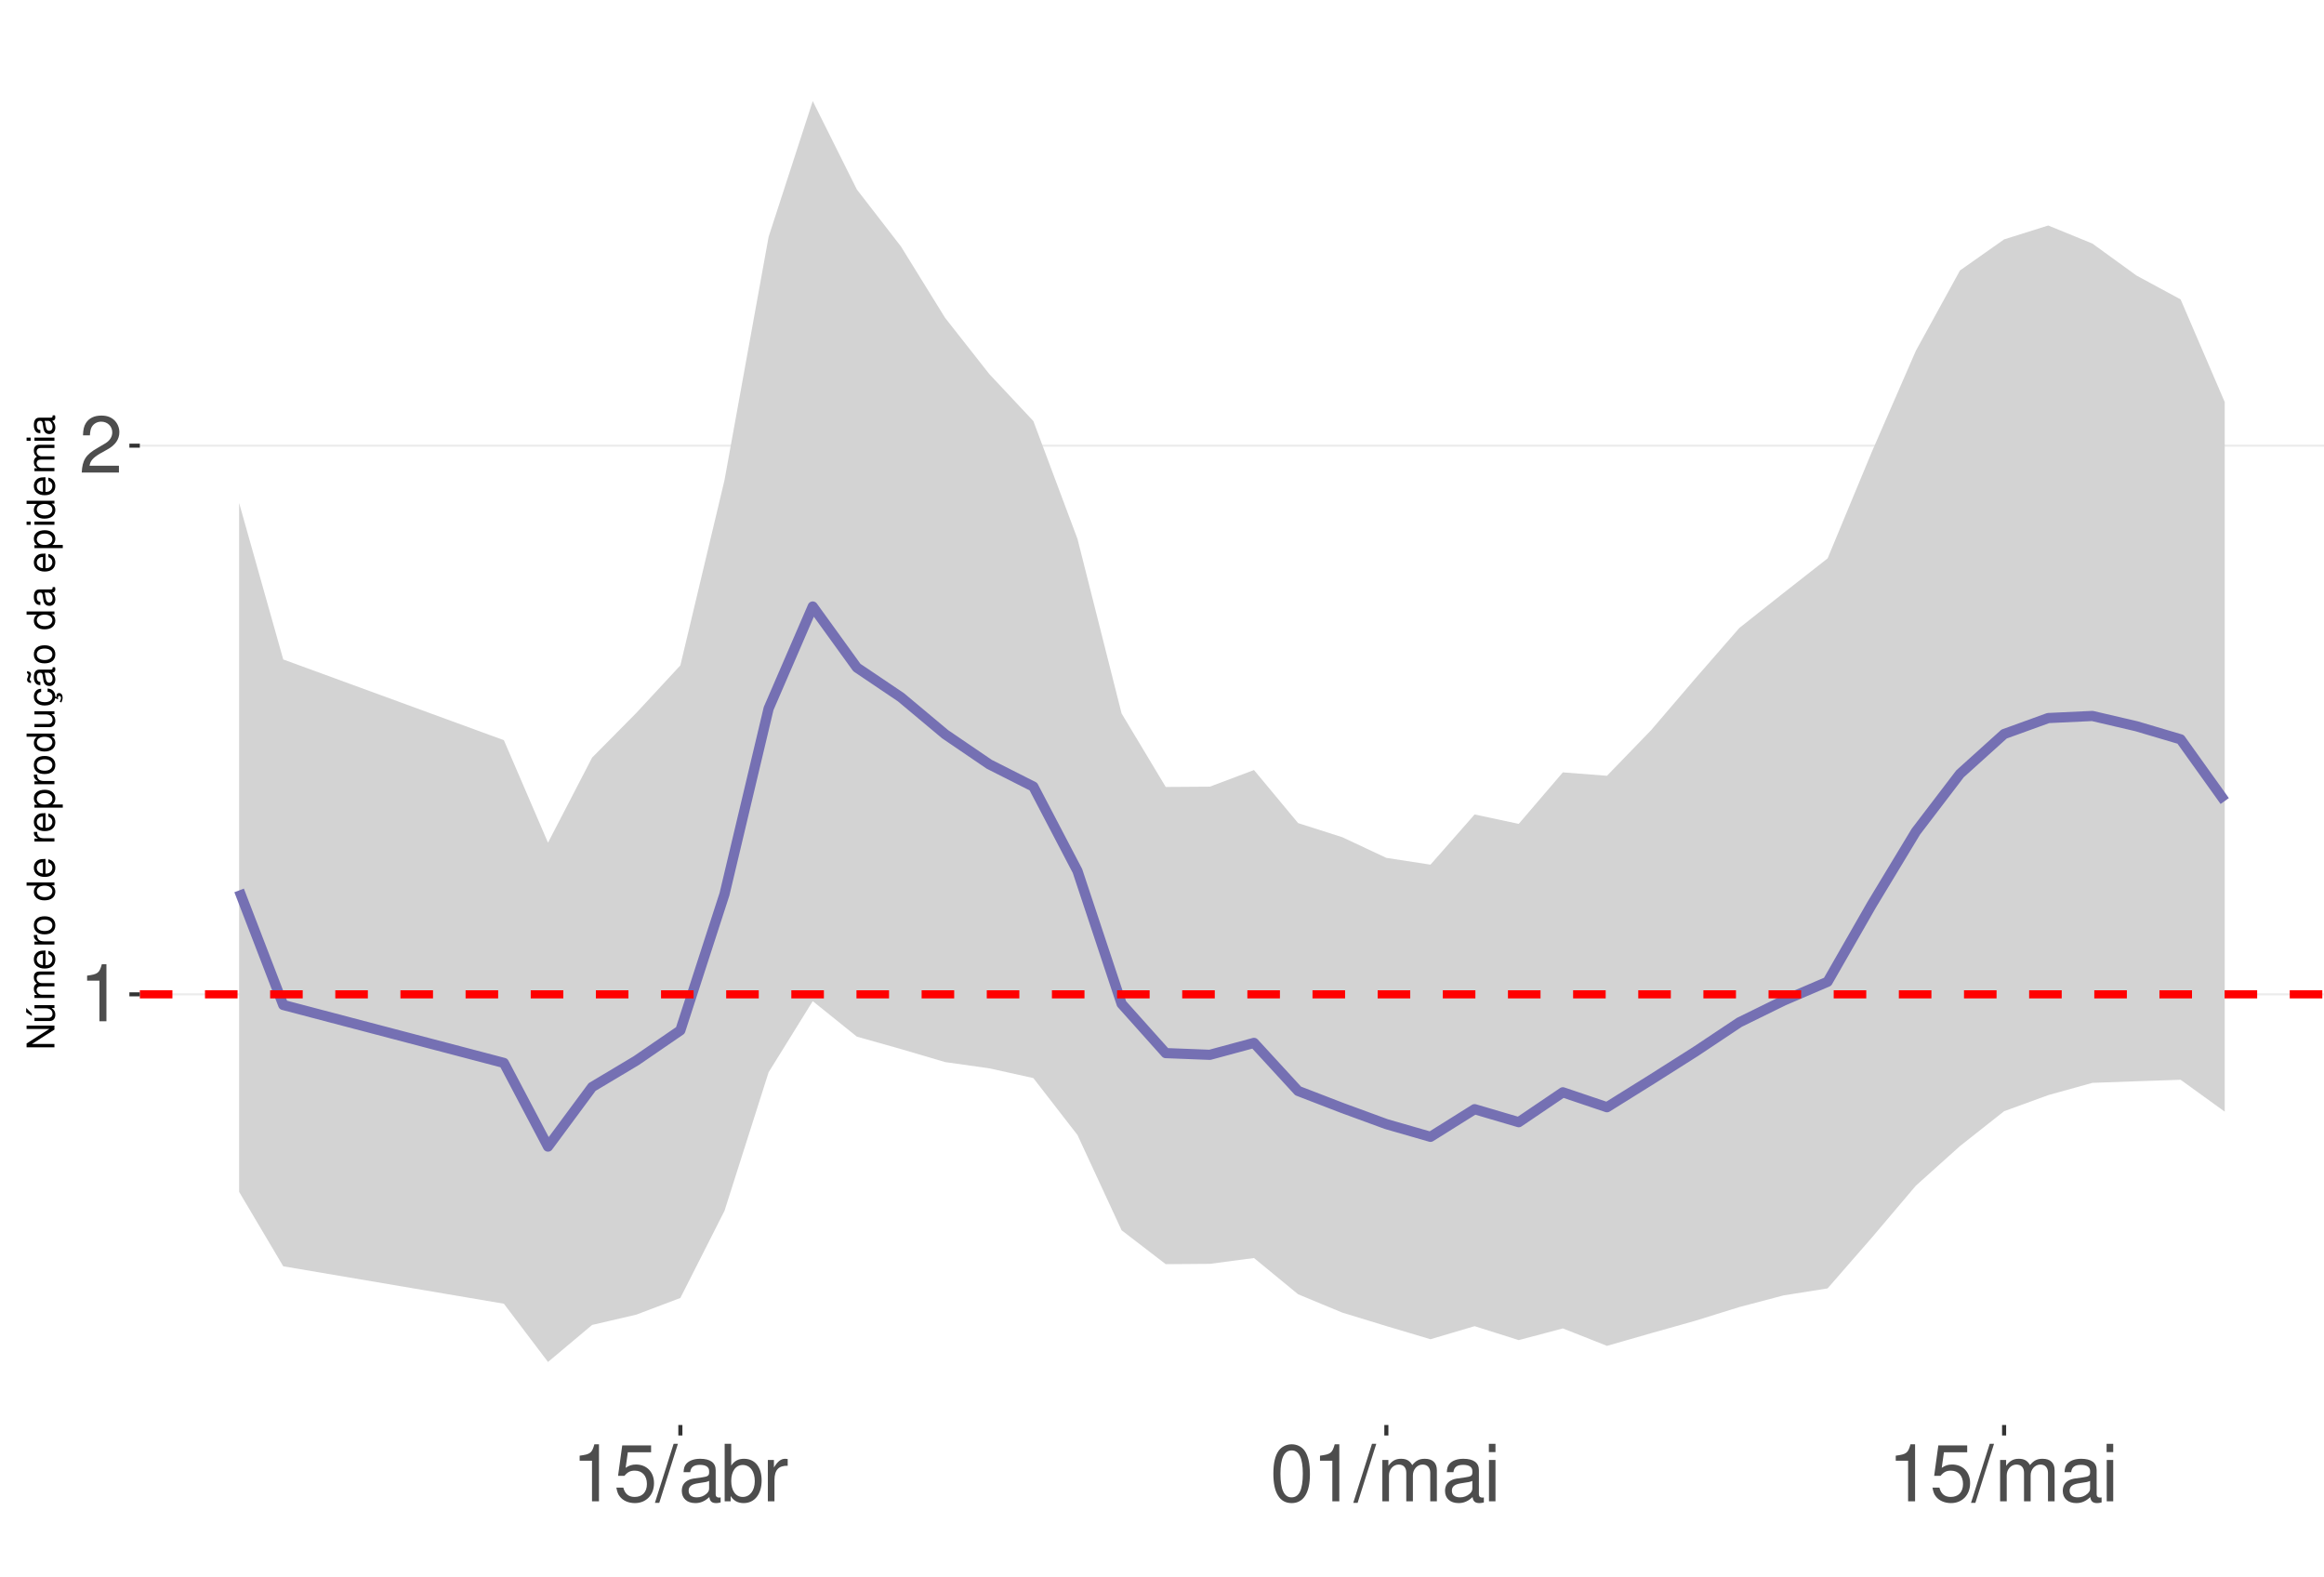
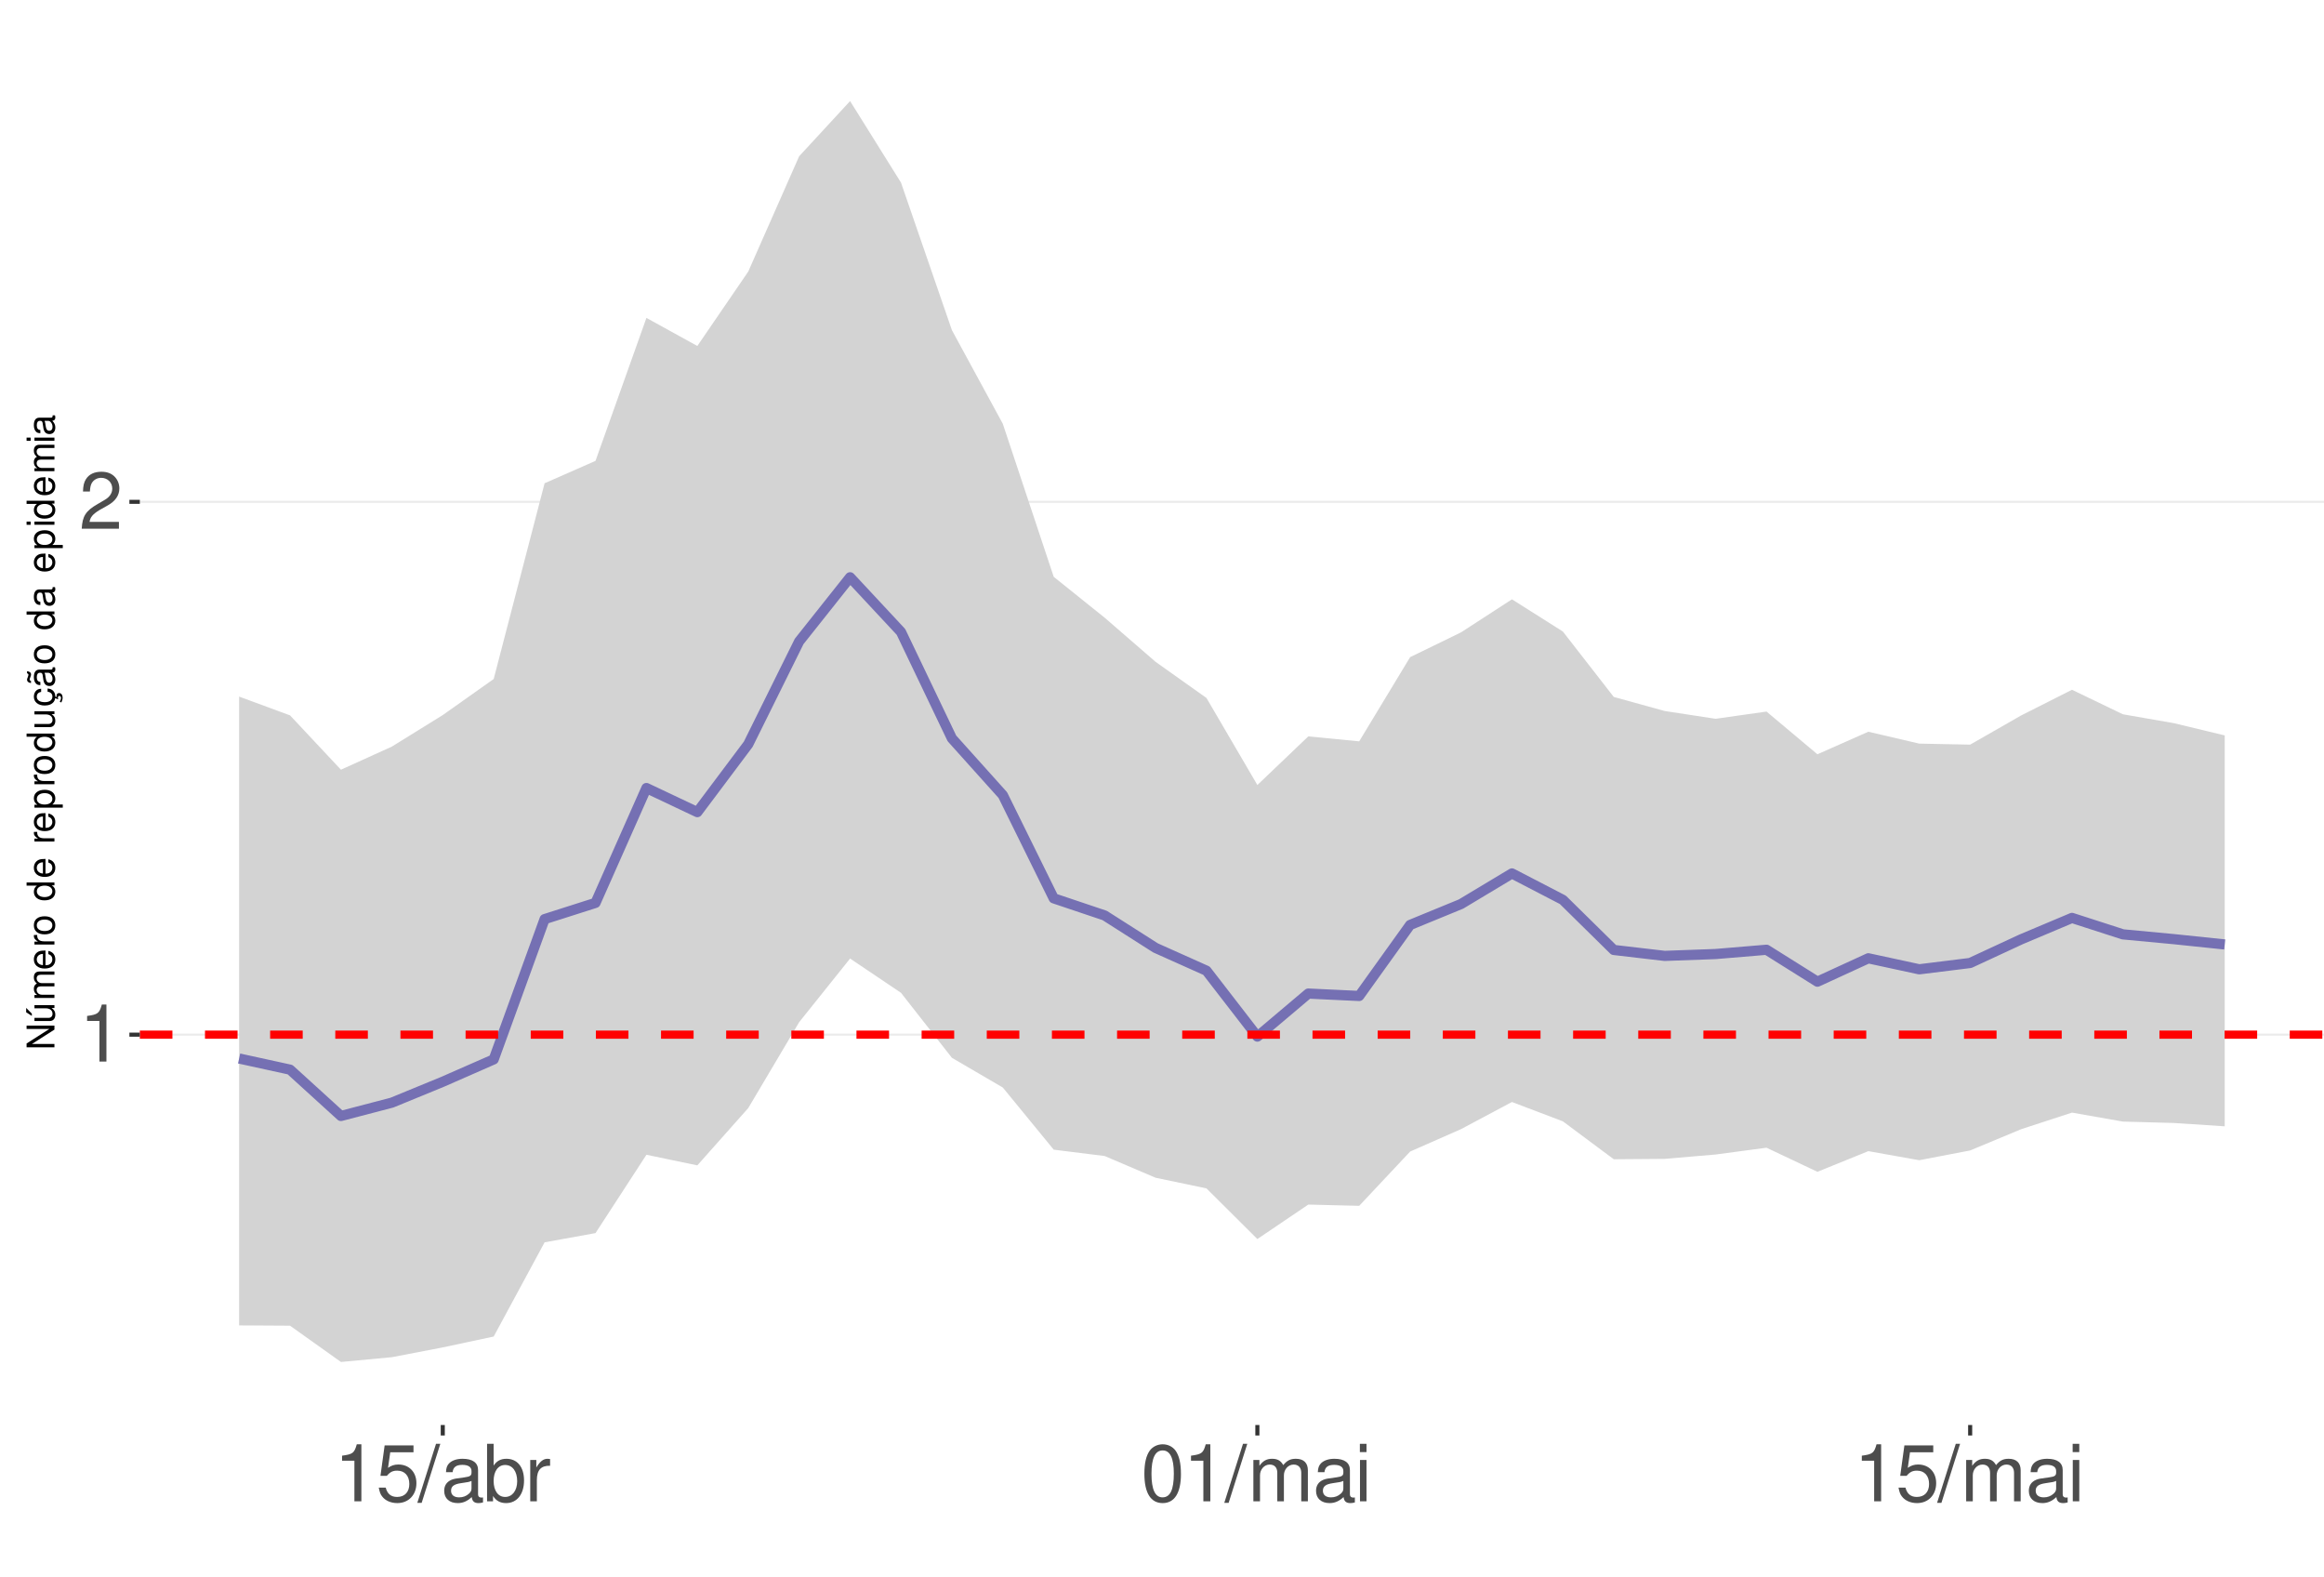
<svg xmlns="http://www.w3.org/2000/svg" xmlns:xlink="http://www.w3.org/1999/xlink" width="609pt" height="413pt" viewBox="0 0 609 413" version="1.1">
  <defs>
    <g>
      <symbol overflow="visible" id="glyph0-0">
        <path style="stroke:none;" d="" />
      </symbol>
      <symbol overflow="visible" id="glyph0-1">
        <path style="stroke:none;" d="M 5.344 -10.641 L 5.344 0 L 7.172 0 L 7.172 -14.938 L 5.969 -14.938 C 5.328 -12.641 4.922 -12.328 2.109 -11.953 L 2.109 -10.641 Z M 5.344 -10.641 " />
      </symbol>
      <symbol overflow="visible" id="glyph0-2">
        <path style="stroke:none;" d="M 10.453 -1.797 L 2.75 -1.797 C 2.938 -3.031 3.594 -3.828 5.391 -4.922 L 7.453 -6.078 C 9.5 -7.203 10.562 -8.734 10.562 -10.578 C 10.562 -11.812 10.062 -12.969 9.188 -13.781 C 8.328 -14.562 7.25 -14.938 5.859 -14.938 C 4 -14.938 2.625 -14.281 1.812 -13 C 1.297 -12.203 1.078 -11.281 1.031 -9.766 L 2.844 -9.766 C 2.906 -10.781 3.031 -11.375 3.281 -11.875 C 3.766 -12.781 4.703 -13.344 5.797 -13.344 C 7.453 -13.344 8.703 -12.141 8.703 -10.531 C 8.703 -9.344 8.016 -8.297 6.719 -7.562 L 4.812 -6.438 C 1.75 -4.688 0.875 -3.281 0.703 -0.016 L 10.453 -0.016 Z M 10.453 -1.797 " />
      </symbol>
      <symbol overflow="visible" id="glyph0-3">
        <path style="stroke:none;" d="M 9.828 -14.641 L 2.266 -14.641 L 1.172 -6.672 L 2.844 -6.672 C 3.703 -7.688 4.406 -8.031 5.562 -8.031 C 7.516 -8.031 8.734 -6.688 8.734 -4.531 C 8.734 -2.422 7.516 -1.141 5.531 -1.141 C 3.953 -1.141 2.969 -1.938 2.547 -3.594 L 0.719 -3.594 C 0.969 -2.391 1.172 -1.812 1.609 -1.281 C 2.438 -0.172 3.922 0.469 5.578 0.469 C 8.531 0.469 10.594 -1.672 10.594 -4.766 C 10.594 -7.656 8.672 -9.641 5.859 -9.641 C 4.828 -9.641 4 -9.375 3.156 -8.766 L 3.734 -12.844 L 9.828 -12.844 Z M 9.828 -14.641 " />
      </symbol>
      <symbol overflow="visible" id="glyph0-4">
        <path style="stroke:none;" d="M 4.734 -15.062 L -0.172 0.406 L 0.969 0.406 L 5.859 -15.062 Z M 4.734 -15.062 " />
      </symbol>
      <symbol overflow="visible" id="glyph0-5">
        <path style="stroke:none;" d="M 11.047 -1.016 C 10.859 -0.969 10.781 -0.969 10.672 -0.969 C 10.078 -0.969 9.75 -1.281 9.75 -1.812 L 9.75 -8.188 C 9.75 -10.094 8.344 -11.141 5.688 -11.141 C 4.094 -11.141 2.828 -10.672 2.094 -9.875 C 1.594 -9.312 1.391 -8.703 1.344 -7.625 L 3.078 -7.625 C 3.219 -8.938 4 -9.547 5.625 -9.547 C 7.188 -9.547 8.031 -8.969 8.031 -7.938 L 8.031 -7.484 C 8.016 -6.734 7.641 -6.469 6.234 -6.281 C 3.797 -5.969 3.422 -5.891 2.766 -5.625 C 1.516 -5.078 0.875 -4.125 0.875 -2.734 C 0.875 -0.766 2.234 0.469 4.422 0.469 C 5.781 0.469 6.875 0 8.094 -1.109 C 8.219 0 8.766 0.469 9.875 0.469 C 10.25 0.469 10.469 0.438 11.047 0.297 Z M 8.031 -3.406 C 8.031 -2.828 7.875 -2.484 7.359 -2 C 6.656 -1.359 5.797 -1.031 4.797 -1.031 C 3.453 -1.031 2.672 -1.672 2.672 -2.766 C 2.672 -3.906 3.406 -4.484 5.266 -4.75 C 7.109 -5 7.453 -5.078 8.031 -5.344 Z M 8.031 -3.406 " />
      </symbol>
      <symbol overflow="visible" id="glyph0-6">
        <path style="stroke:none;" d="M 1.109 -15.062 L 1.109 0 L 2.672 0 L 2.672 -1.391 C 3.484 -0.125 4.578 0.469 6.094 0.469 C 8.938 0.469 10.797 -1.859 10.797 -5.453 C 10.797 -8.969 9.047 -11.141 6.172 -11.141 C 4.688 -11.141 3.641 -10.578 2.828 -9.359 L 2.828 -15.062 Z M 5.844 -9.516 C 7.766 -9.516 9 -7.844 9 -5.266 C 9 -2.812 7.719 -1.141 5.844 -1.141 C 4 -1.141 2.828 -2.781 2.828 -5.328 C 2.828 -7.875 4 -9.516 5.844 -9.516 Z M 5.844 -9.516 " />
      </symbol>
      <symbol overflow="visible" id="glyph0-7">
        <path style="stroke:none;" d="M 1.422 -10.828 L 1.422 0 L 3.156 0 L 3.156 -5.625 C 3.188 -8.219 4.25 -9.375 6.625 -9.312 L 6.625 -11.078 C 6.344 -11.109 6.172 -11.141 5.969 -11.141 C 4.859 -11.141 4 -10.469 3.016 -8.859 L 3.016 -10.828 Z M 1.422 -10.828 " />
      </symbol>
      <symbol overflow="visible" id="glyph0-8">
        <path style="stroke:none;" d="M 5.688 -14.938 C 4.312 -14.938 3.078 -14.312 2.312 -13.297 C 1.359 -11.984 0.891 -10 0.891 -7.234 C 0.891 -2.188 2.547 0.469 5.688 0.469 C 8.781 0.469 10.469 -2.188 10.469 -7.109 C 10.469 -10 10.016 -11.938 9.047 -13.297 C 8.281 -14.328 7.062 -14.938 5.688 -14.938 Z M 5.688 -13.328 C 7.641 -13.328 8.609 -11.312 8.609 -7.266 C 8.609 -3.016 7.656 -1.031 5.641 -1.031 C 3.719 -1.031 2.75 -3.094 2.75 -7.203 C 2.75 -11.312 3.719 -13.328 5.688 -13.328 Z M 5.688 -13.328 " />
      </symbol>
      <symbol overflow="visible" id="glyph0-9">
        <path style="stroke:none;" d="M 1.453 -10.828 L 1.453 0 L 3.188 0 L 3.188 -6.797 C 3.188 -8.359 4.312 -9.625 5.719 -9.625 C 7 -9.625 7.719 -8.844 7.719 -7.453 L 7.719 0 L 9.453 0 L 9.453 -6.797 C 9.453 -8.359 10.594 -9.625 12 -9.625 C 13.266 -9.625 14 -8.812 14 -7.453 L 14 0 L 15.734 0 L 15.734 -8.125 C 15.734 -10.062 14.625 -11.141 12.594 -11.141 C 11.156 -11.141 10.281 -10.703 9.281 -9.484 C 8.641 -10.641 7.766 -11.141 6.359 -11.141 C 4.922 -11.141 3.953 -10.594 3.031 -9.297 L 3.031 -10.828 Z M 1.453 -10.828 " />
      </symbol>
      <symbol overflow="visible" id="glyph0-10">
        <path style="stroke:none;" d="M 3.094 -10.828 L 1.391 -10.828 L 1.391 0 L 3.094 0 Z M 3.094 -15.062 L 1.359 -15.062 L 1.359 -12.891 L 3.094 -12.891 Z M 3.094 -15.062 " />
      </symbol>
      <symbol overflow="visible" id="glyph1-0">
        <path style="stroke:none;" d="" />
      </symbol>
      <symbol overflow="visible" id="glyph1-1">
        <path style="stroke:none;" d="M -7.297 -6.453 L -7.297 -5.578 L -1.328 -5.578 L -7.297 -1.766 L -7.297 -0.766 L 0 -0.766 L 0 -1.641 L -5.906 -1.641 L 0 -5.406 L 0 -6.453 Z M -7.297 -6.453 " />
      </symbol>
      <symbol overflow="visible" id="glyph1-2">
        <path style="stroke:none;" d="M 0 -4.812 L -5.234 -4.812 L -5.234 -3.984 L -2.266 -3.984 C -1.203 -3.984 -0.5 -3.438 -0.5 -2.562 C -0.5 -1.906 -0.906 -1.484 -1.531 -1.484 L -5.234 -1.484 L -5.234 -0.656 L -1.203 -0.656 C -0.328 -0.656 0.234 -1.297 0.234 -2.312 C 0.234 -3.094 -0.047 -3.578 -0.734 -4.062 L 0 -4.062 Z M -7.406 -2.953 L -5.922 -2 L -5.922 -2.594 L -7.406 -4.094 Z M -7.406 -2.953 " />
      </symbol>
      <symbol overflow="visible" id="glyph1-3">
        <path style="stroke:none;" d="M -5.234 -0.703 L 0 -0.703 L 0 -1.547 L -3.297 -1.547 C -4.047 -1.547 -4.656 -2.094 -4.656 -2.766 C -4.656 -3.391 -4.281 -3.734 -3.609 -3.734 L 0 -3.734 L 0 -4.578 L -3.297 -4.578 C -4.047 -4.578 -4.656 -5.125 -4.656 -5.812 C -4.656 -6.422 -4.266 -6.781 -3.609 -6.781 L 0 -6.781 L 0 -7.625 L -3.938 -7.625 C -4.875 -7.625 -5.391 -7.078 -5.391 -6.094 C -5.391 -5.406 -5.188 -4.984 -4.594 -4.484 C -5.156 -4.188 -5.391 -3.766 -5.391 -3.078 C -5.391 -2.375 -5.125 -1.906 -4.5 -1.469 L -5.234 -1.469 Z M -5.234 -0.703 " />
      </symbol>
      <symbol overflow="visible" id="glyph1-4">
        <path style="stroke:none;" d="M -2.344 -5.125 C -3.141 -5.125 -3.625 -5.062 -4.016 -4.922 C -4.875 -4.578 -5.391 -3.781 -5.391 -2.797 C -5.391 -1.344 -4.281 -0.406 -2.547 -0.406 C -0.812 -0.406 0.234 -1.297 0.234 -2.781 C 0.234 -3.984 -0.453 -4.812 -1.594 -5.016 L -1.594 -4.188 C -0.906 -3.953 -0.547 -3.484 -0.547 -2.812 C -0.547 -2.281 -0.781 -1.828 -1.219 -1.547 C -1.516 -1.344 -1.812 -1.281 -2.344 -1.266 Z M -3.016 -1.297 C -3.984 -1.359 -4.625 -1.953 -4.625 -2.797 C -4.625 -3.641 -3.953 -4.234 -3.016 -4.234 Z M -3.016 -1.297 " />
      </symbol>
      <symbol overflow="visible" id="glyph1-5">
        <path style="stroke:none;" d="M -5.234 -0.688 L 0 -0.688 L 0 -1.531 L -2.719 -1.531 C -3.984 -1.547 -4.547 -2.062 -4.516 -3.203 L -5.359 -3.203 C -5.375 -3.062 -5.391 -2.984 -5.391 -2.891 C -5.391 -2.344 -5.062 -1.938 -4.297 -1.453 L -5.234 -1.453 Z M -5.234 -0.688 " />
      </symbol>
      <symbol overflow="visible" id="glyph1-6">
        <path style="stroke:none;" d="M -5.391 -2.719 C -5.391 -1.234 -4.344 -0.359 -2.578 -0.359 C -0.812 -0.359 0.234 -1.234 0.234 -2.734 C 0.234 -4.203 -0.812 -5.094 -2.547 -5.094 C -4.359 -5.094 -5.391 -4.234 -5.391 -2.719 Z M -4.625 -2.734 C -4.625 -3.672 -3.844 -4.234 -2.547 -4.234 C -1.312 -4.234 -0.547 -3.656 -0.547 -2.734 C -0.547 -1.797 -1.312 -1.234 -2.578 -1.234 C -3.844 -1.234 -4.625 -1.797 -4.625 -2.734 Z M -4.625 -2.734 " />
      </symbol>
      <symbol overflow="visible" id="glyph1-7">
        <path style="stroke:none;" d="" />
      </symbol>
      <symbol overflow="visible" id="glyph1-8">
        <path style="stroke:none;" d="M -7.297 -4.953 L -7.297 -4.125 L -4.578 -4.125 C -5.109 -3.766 -5.391 -3.203 -5.391 -2.516 C -5.391 -1.156 -4.297 -0.266 -2.625 -0.266 C -0.859 -0.266 0.234 -1.125 0.234 -2.547 C 0.234 -3.266 -0.047 -3.766 -0.688 -4.203 L 0 -4.203 L 0 -4.953 Z M -4.609 -2.656 C -4.609 -3.547 -3.812 -4.125 -2.562 -4.125 C -1.344 -4.125 -0.547 -3.547 -0.547 -2.656 C -0.547 -1.734 -1.359 -1.125 -2.578 -1.125 C -3.797 -1.125 -4.609 -1.734 -4.609 -2.656 Z M -4.609 -2.656 " />
      </symbol>
      <symbol overflow="visible" id="glyph1-9">
        <path style="stroke:none;" d="M 2.188 -0.547 L 2.188 -1.375 L -0.547 -1.375 C -0.016 -1.812 0.234 -2.312 0.234 -2.984 C 0.234 -4.344 -0.859 -5.234 -2.531 -5.234 C -4.297 -5.234 -5.391 -4.375 -5.391 -2.984 C -5.391 -2.266 -5.062 -1.703 -4.453 -1.312 L -5.234 -1.312 L -5.234 -0.547 Z M -4.609 -2.844 C -4.609 -3.766 -3.797 -4.359 -2.547 -4.359 C -1.359 -4.359 -0.547 -3.75 -0.547 -2.844 C -0.547 -1.953 -1.344 -1.375 -2.578 -1.375 C -3.812 -1.375 -4.609 -1.953 -4.609 -2.844 Z M -4.609 -2.844 " />
      </symbol>
      <symbol overflow="visible" id="glyph1-10">
        <path style="stroke:none;" d="M 0 -4.812 L -5.234 -4.812 L -5.234 -3.984 L -2.266 -3.984 C -1.203 -3.984 -0.5 -3.438 -0.5 -2.562 C -0.5 -1.906 -0.906 -1.484 -1.531 -1.484 L -5.234 -1.484 L -5.234 -0.656 L -1.203 -0.656 C -0.328 -0.656 0.234 -1.297 0.234 -2.312 C 0.234 -3.094 -0.047 -3.578 -0.734 -4.062 L 0 -4.062 Z M 0 -4.812 " />
      </symbol>
      <symbol overflow="visible" id="glyph1-11">
        <path style="stroke:none;" d="M 0.234 -2.641 C 0.234 -3.875 -0.547 -4.703 -1.797 -4.766 L -1.797 -3.938 C -0.953 -3.797 -0.531 -3.359 -0.531 -2.656 C -0.531 -1.734 -1.281 -1.188 -2.516 -1.188 C -3.844 -1.188 -4.625 -1.719 -4.625 -2.625 C -4.625 -3.328 -4.203 -3.766 -3.484 -3.875 L -3.484 -4.703 C -3.984 -4.672 -4.312 -4.562 -4.609 -4.359 C -5.094 -4 -5.391 -3.375 -5.391 -2.641 C -5.391 -1.219 -4.266 -0.312 -2.531 -0.312 C -1.469 -0.312 -0.625 -0.672 -0.156 -1.312 C 0.047 -1.594 0.125 -1.812 0.203 -2.25 L 0.922 -1.938 L 0.984 -2.062 C 0.938 -2.188 0.906 -2.25 0.906 -2.375 C 0.906 -2.656 1.047 -2.828 1.281 -2.828 C 1.547 -2.828 1.734 -2.594 1.734 -2.297 C 1.734 -2.031 1.672 -1.844 1.438 -1.406 L 1.406 -1.312 L 1.812 -1.094 C 2.078 -1.75 2.141 -1.953 2.141 -2.344 C 2.141 -3.109 1.781 -3.578 1.203 -3.578 C 0.781 -3.578 0.547 -3.297 0.547 -2.797 C 0.547 -2.703 0.547 -2.641 0.562 -2.516 Z M 0.234 -2.641 " />
      </symbol>
      <symbol overflow="visible" id="glyph1-12">
        <path style="stroke:none;" d="M -0.484 -5.344 C -0.469 -5.266 -0.469 -5.219 -0.469 -5.172 C -0.469 -4.875 -0.625 -4.719 -0.875 -4.719 L -3.953 -4.719 C -4.891 -4.719 -5.391 -4.047 -5.391 -2.75 C -5.391 -1.984 -5.172 -1.375 -4.781 -1.016 C -4.516 -0.766 -4.203 -0.672 -3.688 -0.656 L -3.688 -1.484 C -4.328 -1.562 -4.625 -1.938 -4.625 -2.719 C -4.625 -3.484 -4.344 -3.891 -3.844 -3.891 L -3.625 -3.891 C -3.266 -3.875 -3.125 -3.703 -3.047 -3.016 C -2.891 -1.844 -2.844 -1.656 -2.719 -1.344 C -2.453 -0.734 -2 -0.422 -1.312 -0.422 C -0.375 -0.422 0.234 -1.078 0.234 -2.141 C 0.234 -2.797 0 -3.328 -0.547 -3.922 C 0 -3.984 0.234 -4.234 0.234 -4.781 C 0.234 -4.953 0.203 -5.062 0.141 -5.344 Z M -1.656 -3.891 C -1.375 -3.891 -1.203 -3.812 -0.969 -3.562 C -0.656 -3.219 -0.5 -2.812 -0.5 -2.312 C -0.5 -1.672 -0.812 -1.297 -1.344 -1.297 C -1.891 -1.297 -2.172 -1.656 -2.297 -2.547 C -2.422 -3.438 -2.453 -3.609 -2.594 -3.891 Z M -7.172 -3.75 C -6.922 -3.672 -6.812 -3.547 -6.812 -3.375 C -6.812 -3.25 -6.875 -2.984 -6.984 -2.734 C -7.156 -2.312 -7.172 -2.25 -7.172 -2.047 C -7.172 -1.594 -6.797 -1.297 -6.141 -1.188 L -6.141 -1.766 C -6.375 -1.812 -6.5 -1.938 -6.5 -2.094 C -6.5 -2.203 -6.469 -2.344 -6.375 -2.578 C -6.156 -3.156 -6.125 -3.234 -6.125 -3.438 C -6.125 -3.922 -6.484 -4.219 -7.172 -4.312 Z M -7.172 -3.75 " />
      </symbol>
      <symbol overflow="visible" id="glyph1-13">
        <path style="stroke:none;" d="M -0.484 -5.344 C -0.469 -5.266 -0.469 -5.219 -0.469 -5.172 C -0.469 -4.875 -0.625 -4.719 -0.875 -4.719 L -3.953 -4.719 C -4.891 -4.719 -5.391 -4.047 -5.391 -2.75 C -5.391 -1.984 -5.172 -1.375 -4.781 -1.016 C -4.516 -0.766 -4.203 -0.672 -3.688 -0.656 L -3.688 -1.484 C -4.328 -1.562 -4.625 -1.938 -4.625 -2.719 C -4.625 -3.484 -4.344 -3.891 -3.844 -3.891 L -3.625 -3.891 C -3.266 -3.875 -3.125 -3.703 -3.047 -3.016 C -2.891 -1.844 -2.844 -1.656 -2.719 -1.344 C -2.453 -0.734 -2 -0.422 -1.312 -0.422 C -0.375 -0.422 0.234 -1.078 0.234 -2.141 C 0.234 -2.797 0 -3.328 -0.547 -3.922 C 0 -3.984 0.234 -4.234 0.234 -4.781 C 0.234 -4.953 0.203 -5.062 0.141 -5.344 Z M -1.656 -3.891 C -1.375 -3.891 -1.203 -3.812 -0.969 -3.562 C -0.656 -3.219 -0.5 -2.812 -0.5 -2.312 C -0.5 -1.672 -0.812 -1.297 -1.344 -1.297 C -1.891 -1.297 -2.172 -1.656 -2.297 -2.547 C -2.422 -3.438 -2.453 -3.609 -2.594 -3.891 Z M -1.656 -3.891 " />
      </symbol>
      <symbol overflow="visible" id="glyph1-14">
        <path style="stroke:none;" d="M -5.234 -1.5 L -5.234 -0.672 L 0 -0.672 L 0 -1.5 Z M -7.297 -1.5 L -7.297 -0.656 L -6.234 -0.656 L -6.234 -1.5 Z M -7.297 -1.5 " />
      </symbol>
    </g>
    <clipPath id="clip1">
      <path d="M 36.645 9.961 L 609 9.961 L 609 373.328 L 36.645 373.328 Z M 36.645 9.961 " />
    </clipPath>
    <clipPath id="clip2">
-       <path d="M 36.645 260 L 609 260 L 609 261 L 36.645 261 Z M 36.645 260 " />
+       <path d="M 36.645 270 L 609 270 L 609 272 L 36.645 272 Z M 36.645 270 " />
    </clipPath>
    <clipPath id="clip3">
-       <path d="M 36.645 116 L 609 116 L 609 118 L 36.645 118 Z M 36.645 116 " />
+       <path d="M 36.645 131 L 609 131 L 609 132 L 36.645 132 Z M 36.645 131 " />
    </clipPath>
    <clipPath id="clip4">
-       <path d="M 36.645 259 L 609 259 L 609 262 L 36.645 262 Z M 36.645 259 " />
+       <path d="M 36.645 269 L 609 269 L 609 273 L 36.645 273 Z M 36.645 269 " />
    </clipPath>
  </defs>
  <g id="surface177">
    <rect x="0" y="0" width="609" height="413" style="fill:rgb(100%,100%,100%);fill-opacity:1;stroke:none;" />
    <rect x="0" y="0" width="609" height="413" style="fill:rgb(100%,100%,100%);fill-opacity:1;stroke:none;" />
    <path style="fill:none;stroke-width:1.067;stroke-linecap:round;stroke-linejoin:round;stroke:rgb(100%,100%,100%);stroke-opacity:1;stroke-miterlimit:10;" d="M 0 413 L 609 413 L 609 0 L 0 0 Z M 0 413 " />
    <g clip-path="url(#clip1)" clip-rule="nonzero">
      <path style=" stroke:none;fill-rule:nonzero;fill:rgb(100%,100%,100%);fill-opacity:1;" d="M 36.645 373.328 L 609 373.328 L 609 9.961 L 36.645 9.961 Z M 36.645 373.328 " />
    </g>
    <g clip-path="url(#clip2)" clip-rule="nonzero">
-       <path style="fill:none;stroke-width:0.533;stroke-linecap:butt;stroke-linejoin:round;stroke:rgb(92.157%,92.157%,92.157%);stroke-opacity:1;stroke-miterlimit:10;" d="M 36.645 260.5 L 609 260.5 " />
+       <path style="fill:none;stroke-width:0.533;stroke-linecap:butt;stroke-linejoin:round;stroke:rgb(92.157%,92.157%,92.157%);stroke-opacity:1;stroke-miterlimit:10;" d="M 36.645 271.059 L 609 271.059 " />
    </g>
    <g clip-path="url(#clip3)" clip-rule="nonzero">
-       <path style="fill:none;stroke-width:0.533;stroke-linecap:butt;stroke-linejoin:round;stroke:rgb(92.157%,92.157%,92.157%);stroke-opacity:1;stroke-miterlimit:10;" d="M 36.645 116.758 L 609 116.758 " />
+       <path style="fill:none;stroke-width:0.533;stroke-linecap:butt;stroke-linejoin:round;stroke:rgb(92.157%,92.157%,92.157%);stroke-opacity:1;stroke-miterlimit:10;" d="M 36.645 131.473 L 609 131.473 " />
    </g>
-     <path style=" stroke:none;fill-rule:nonzero;fill:rgb(82.745%,82.745%,82.745%);fill-opacity:1;" d="M 62.66 131.77 L 74.223 172.766 L 132.039 193.914 L 143.602 220.773 L 155.164 198.473 L 166.727 186.793 L 178.289 174.316 L 189.852 125.805 L 201.414 62.039 L 212.977 26.48 L 224.539 49.645 L 236.102 64.586 L 247.664 83.273 L 259.227 97.973 L 270.789 110.312 L 282.352 141.18 L 293.914 186.922 L 305.477 206.168 L 317.043 206.09 L 328.605 201.738 L 340.168 215.637 L 351.73 219.328 L 363.293 224.75 L 374.855 226.523 L 386.418 213.375 L 397.98 215.84 L 409.543 202.344 L 421.105 203.242 L 432.668 191.293 L 444.23 177.781 L 455.793 164.516 L 467.355 155.359 L 478.918 146.293 L 490.48 118.449 L 502.043 91.906 L 513.609 70.855 L 525.172 62.715 L 536.734 59.078 L 548.297 63.801 L 559.859 72.184 L 571.422 78.434 L 582.984 105.328 L 582.984 291.23 L 571.422 282.879 L 559.859 283.27 L 548.297 283.688 L 536.734 286.902 L 525.172 291.117 L 513.609 300.25 L 502.043 310.633 L 490.48 324.27 L 478.918 337.535 L 467.355 339.375 L 455.793 342.426 L 444.23 346.02 L 432.668 349.277 L 421.105 352.59 L 409.543 348.023 L 397.98 351.086 L 386.418 347.434 L 374.855 350.855 L 363.293 347.41 L 351.73 343.875 L 340.168 339.078 L 328.605 329.578 L 317.043 331.102 L 305.477 331.191 L 293.914 322.309 L 282.352 297.355 L 270.789 282.438 L 259.227 279.879 L 247.664 278.246 L 236.102 274.84 L 224.539 271.582 L 212.977 262.281 L 201.414 280.914 L 189.852 317.219 L 178.289 340.043 L 166.727 344.418 L 155.164 347.109 L 143.602 356.812 L 132.039 341.551 L 74.223 331.746 L 62.66 312.242 Z M 62.66 131.77 " />
-     <path style="fill:none;stroke-width:2.667;stroke-linecap:butt;stroke-linejoin:round;stroke:rgb(45.882%,43.922%,70.196%);stroke-opacity:1;stroke-miterlimit:10;" d="M 62.66 233.273 L 74.223 263.285 L 132.039 278.465 L 143.602 300.387 L 155.164 284.777 L 166.727 277.867 L 178.289 269.934 L 189.852 234.258 L 201.414 185.629 L 212.977 158.895 L 224.539 174.887 L 236.102 182.68 L 247.664 192.352 L 259.227 200.227 L 270.789 206.074 L 282.352 228.184 L 293.914 262.977 L 305.477 275.895 L 317.043 276.344 L 328.605 273.219 L 340.168 285.805 L 351.73 290.262 L 363.293 294.5 L 374.855 297.828 L 386.418 290.586 L 397.98 293.992 L 409.543 286.164 L 421.105 290.074 L 432.668 282.867 L 444.23 275.539 L 455.793 267.836 L 467.355 262.16 L 478.918 257.203 L 490.48 237.012 L 502.043 217.887 L 513.609 202.738 L 525.172 192.305 L 536.734 188.117 L 548.297 187.57 L 559.859 190.266 L 571.422 193.691 L 582.984 209.855 " />
+     <path style=" stroke:none;fill-rule:nonzero;fill:rgb(82.745%,82.745%,82.745%);fill-opacity:1;" d="M 62.66 182.496 L 76.004 187.414 L 89.344 201.648 L 102.688 195.594 L 116.027 187.332 L 129.371 177.887 L 142.711 126.605 L 156.051 120.738 L 169.395 83.285 L 182.734 90.641 L 196.078 71.145 L 209.418 40.934 L 222.762 26.48 L 236.102 47.836 L 249.445 86.496 L 262.785 111.027 L 276.125 151.117 L 289.469 161.824 L 302.809 173.383 L 316.152 182.855 L 329.492 205.66 L 342.836 192.922 L 356.176 194.219 L 369.52 172.164 L 382.859 165.668 L 396.203 157.012 L 409.543 165.445 L 422.883 182.586 L 436.227 186.27 L 449.566 188.309 L 462.91 186.418 L 476.25 197.605 L 489.594 191.699 L 502.934 194.812 L 516.277 195.082 L 529.617 187.445 L 542.961 180.707 L 556.301 187.129 L 569.641 189.453 L 582.984 192.664 L 582.984 295.074 L 569.641 294.199 L 556.301 293.832 L 542.961 291.484 L 529.617 295.836 L 516.277 301.398 L 502.934 303.957 L 489.594 301.578 L 476.25 306.988 L 462.91 300.68 L 449.566 302.461 L 436.227 303.602 L 422.883 303.703 L 409.543 293.766 L 396.203 288.703 L 382.859 295.809 L 369.52 301.688 L 356.176 315.906 L 342.836 315.578 L 329.492 324.605 L 316.152 311.336 L 302.809 308.543 L 289.469 302.855 L 276.125 301.191 L 262.785 284.914 L 249.445 277.125 L 236.102 260.098 L 222.762 251.121 L 209.418 267.793 L 196.078 290.293 L 182.734 305.305 L 169.395 302.527 L 156.051 323.051 L 142.711 325.465 L 129.371 350.148 L 116.027 352.996 L 102.688 355.559 L 89.344 356.812 L 76.004 347.309 L 62.66 347.23 Z M 62.66 182.496 " />
+     <path style="fill:none;stroke-width:2.667;stroke-linecap:butt;stroke-linejoin:round;stroke:rgb(45.882%,43.922%,70.196%);stroke-opacity:1;stroke-miterlimit:10;" d="M 62.66 277.309 L 76.004 280.227 L 89.344 292.363 L 102.688 288.875 L 116.027 283.398 L 129.371 277.543 L 142.711 240.797 L 156.051 236.539 L 169.395 206.449 L 182.734 212.762 L 196.078 194.969 L 209.418 168.035 L 222.762 151.238 L 236.102 165.555 L 249.445 193.441 L 262.785 208.297 L 276.125 235.344 L 289.469 239.832 L 302.809 248.332 L 316.152 254.305 L 329.492 271.566 L 342.836 260.297 L 356.176 260.926 L 369.52 242.316 L 382.859 236.84 L 396.203 228.824 L 409.543 235.742 L 422.883 248.871 L 436.227 250.426 L 449.566 249.938 L 462.91 248.82 L 476.25 257.184 L 489.594 251.055 L 502.934 253.941 L 516.277 252.285 L 529.617 246.098 L 542.961 240.477 L 556.301 244.785 L 569.641 246.039 L 582.984 247.43 " />
    <g clip-path="url(#clip4)" clip-rule="nonzero">
-       <path style="fill:none;stroke-width:2.134;stroke-linecap:butt;stroke-linejoin:round;stroke:rgb(100%,0%,0%);stroke-opacity:1;stroke-dasharray:8.536,8.536;stroke-miterlimit:10;" d="M 36.645 260.5 L 609 260.5 " />
+       <path style="fill:none;stroke-width:2.134;stroke-linecap:butt;stroke-linejoin:round;stroke:rgb(100%,0%,0%);stroke-opacity:1;stroke-dasharray:8.536,8.536;stroke-miterlimit:10;" d="M 36.645 271.059 L 609 271.059 " />
    </g>
    <g style="fill:rgb(30.196%,30.196%,30.196%);fill-opacity:1;">
-       <use xlink:href="#glyph0-1" x="20.715" y="267.554" />
+       <use xlink:href="#glyph0-1" x="20.715" y="278.112" />
    </g>
    <g style="fill:rgb(30.196%,30.196%,30.196%);fill-opacity:1;">
-       <use xlink:href="#glyph0-2" x="20.715" y="123.812" />
+       <use xlink:href="#glyph0-2" x="20.715" y="138.526" />
    </g>
-     <path style="fill:none;stroke-width:1.067;stroke-linecap:butt;stroke-linejoin:round;stroke:rgb(20%,20%,20%);stroke-opacity:1;stroke-miterlimit:10;" d="M 33.906 260.5 L 36.645 260.5 " />
-     <path style="fill:none;stroke-width:1.067;stroke-linecap:butt;stroke-linejoin:round;stroke:rgb(20%,20%,20%);stroke-opacity:1;stroke-miterlimit:10;" d="M 33.906 116.758 L 36.645 116.758 " />
-     <path style="fill:none;stroke-width:1.067;stroke-linecap:butt;stroke-linejoin:round;stroke:rgb(20%,20%,20%);stroke-opacity:1;stroke-miterlimit:10;" d="M 178.289 376.07 L 178.289 373.328 " />
-     <path style="fill:none;stroke-width:1.067;stroke-linecap:butt;stroke-linejoin:round;stroke:rgb(20%,20%,20%);stroke-opacity:1;stroke-miterlimit:10;" d="M 363.293 376.07 L 363.293 373.328 " />
-     <path style="fill:none;stroke-width:1.067;stroke-linecap:butt;stroke-linejoin:round;stroke:rgb(20%,20%,20%);stroke-opacity:1;stroke-miterlimit:10;" d="M 525.172 376.07 L 525.172 373.328 " />
+     <path style="fill:none;stroke-width:1.067;stroke-linecap:butt;stroke-linejoin:round;stroke:rgb(20%,20%,20%);stroke-opacity:1;stroke-miterlimit:10;" d="M 33.906 271.059 L 36.645 271.059 " />
+     <path style="fill:none;stroke-width:1.067;stroke-linecap:butt;stroke-linejoin:round;stroke:rgb(20%,20%,20%);stroke-opacity:1;stroke-miterlimit:10;" d="M 33.906 131.473 L 36.645 131.473 " />
+     <path style="fill:none;stroke-width:1.067;stroke-linecap:butt;stroke-linejoin:round;stroke:rgb(20%,20%,20%);stroke-opacity:1;stroke-miterlimit:10;" d="M 116.027 376.07 L 116.027 373.328 " />
+     <path style="fill:none;stroke-width:1.067;stroke-linecap:butt;stroke-linejoin:round;stroke:rgb(20%,20%,20%);stroke-opacity:1;stroke-miterlimit:10;" d="M 329.492 376.07 L 329.492 373.328 " />
+     <path style="fill:none;stroke-width:1.067;stroke-linecap:butt;stroke-linejoin:round;stroke:rgb(20%,20%,20%);stroke-opacity:1;stroke-miterlimit:10;" d="M 516.277 376.07 L 516.277 373.328 " />
    <g style="fill:rgb(30.196%,30.196%,30.196%);fill-opacity:1;">
-       <use xlink:href="#glyph0-1" x="149.789" y="393.315" />
-       <use xlink:href="#glyph0-3" x="160.789" y="393.315" />
-       <use xlink:href="#glyph0-4" x="171.789" y="393.315" />
-       <use xlink:href="#glyph0-5" x="177.789" y="393.315" />
-       <use xlink:href="#glyph0-6" x="188.789" y="393.315" />
-       <use xlink:href="#glyph0-7" x="199.789" y="393.315" />
+       <use xlink:href="#glyph0-1" x="87.527" y="393.315" />
+       <use xlink:href="#glyph0-3" x="98.527" y="393.315" />
+       <use xlink:href="#glyph0-4" x="109.527" y="393.315" />
+       <use xlink:href="#glyph0-5" x="115.527" y="393.315" />
+       <use xlink:href="#glyph0-6" x="126.527" y="393.315" />
+       <use xlink:href="#glyph0-7" x="137.527" y="393.315" />
    </g>
    <g style="fill:rgb(30.196%,30.196%,30.196%);fill-opacity:1;">
-       <use xlink:href="#glyph0-8" x="332.793" y="393.315" />
-       <use xlink:href="#glyph0-1" x="343.793" y="393.315" />
-       <use xlink:href="#glyph0-4" x="354.793" y="393.315" />
-       <use xlink:href="#glyph0-9" x="360.793" y="393.315" />
-       <use xlink:href="#glyph0-5" x="377.793" y="393.315" />
-       <use xlink:href="#glyph0-10" x="388.793" y="393.315" />
+       <use xlink:href="#glyph0-8" x="298.992" y="393.315" />
+       <use xlink:href="#glyph0-1" x="309.992" y="393.315" />
+       <use xlink:href="#glyph0-4" x="320.992" y="393.315" />
+       <use xlink:href="#glyph0-9" x="326.992" y="393.315" />
+       <use xlink:href="#glyph0-5" x="343.992" y="393.315" />
+       <use xlink:href="#glyph0-10" x="354.992" y="393.315" />
    </g>
    <g style="fill:rgb(30.196%,30.196%,30.196%);fill-opacity:1;">
-       <use xlink:href="#glyph0-1" x="494.672" y="393.315" />
-       <use xlink:href="#glyph0-3" x="505.672" y="393.315" />
-       <use xlink:href="#glyph0-4" x="516.672" y="393.315" />
-       <use xlink:href="#glyph0-9" x="522.672" y="393.315" />
-       <use xlink:href="#glyph0-5" x="539.672" y="393.315" />
-       <use xlink:href="#glyph0-10" x="550.672" y="393.315" />
+       <use xlink:href="#glyph0-1" x="485.777" y="393.315" />
+       <use xlink:href="#glyph0-3" x="496.777" y="393.315" />
+       <use xlink:href="#glyph0-4" x="507.777" y="393.315" />
+       <use xlink:href="#glyph0-9" x="513.777" y="393.315" />
+       <use xlink:href="#glyph0-5" x="530.777" y="393.315" />
+       <use xlink:href="#glyph0-10" x="541.777" y="393.315" />
    </g>
    <g style="fill:rgb(0%,0%,0%);fill-opacity:1;">
      <use xlink:href="#glyph1-1" x="14.263" y="275.145" />
      <use xlink:href="#glyph1-2" x="14.263" y="268.145" />
      <use xlink:href="#glyph1-3" x="14.263" y="262.145" />
      <use xlink:href="#glyph1-4" x="14.263" y="254.145" />
      <use xlink:href="#glyph1-5" x="14.263" y="248.145" />
      <use xlink:href="#glyph1-6" x="14.263" y="245.145" />
      <use xlink:href="#glyph1-7" x="14.263" y="239.145" />
      <use xlink:href="#glyph1-8" x="14.263" y="236.145" />
      <use xlink:href="#glyph1-4" x="14.263" y="230.145" />
      <use xlink:href="#glyph1-7" x="14.263" y="224.145" />
      <use xlink:href="#glyph1-5" x="14.263" y="221.145" />
      <use xlink:href="#glyph1-4" x="14.263" y="218.145" />
      <use xlink:href="#glyph1-9" x="14.263" y="212.145" />
      <use xlink:href="#glyph1-5" x="14.263" y="206.145" />
      <use xlink:href="#glyph1-6" x="14.263" y="203.145" />
      <use xlink:href="#glyph1-8" x="14.263" y="197.145" />
      <use xlink:href="#glyph1-10" x="14.263" y="191.145" />
      <use xlink:href="#glyph1-11" x="14.263" y="185.145" />
      <use xlink:href="#glyph1-12" x="14.263" y="180.145" />
      <use xlink:href="#glyph1-6" x="14.263" y="174.145" />
      <use xlink:href="#glyph1-7" x="14.263" y="168.145" />
      <use xlink:href="#glyph1-8" x="14.263" y="165.145" />
      <use xlink:href="#glyph1-13" x="14.263" y="159.145" />
      <use xlink:href="#glyph1-7" x="14.263" y="153.145" />
      <use xlink:href="#glyph1-4" x="14.263" y="150.145" />
      <use xlink:href="#glyph1-9" x="14.263" y="144.145" />
      <use xlink:href="#glyph1-14" x="14.263" y="138.145" />
      <use xlink:href="#glyph1-8" x="14.263" y="136.145" />
      <use xlink:href="#glyph1-4" x="14.263" y="130.145" />
      <use xlink:href="#glyph1-3" x="14.263" y="124.145" />
      <use xlink:href="#glyph1-14" x="14.263" y="116.145" />
      <use xlink:href="#glyph1-13" x="14.263" y="114.145" />
    </g>
  </g>
</svg>
